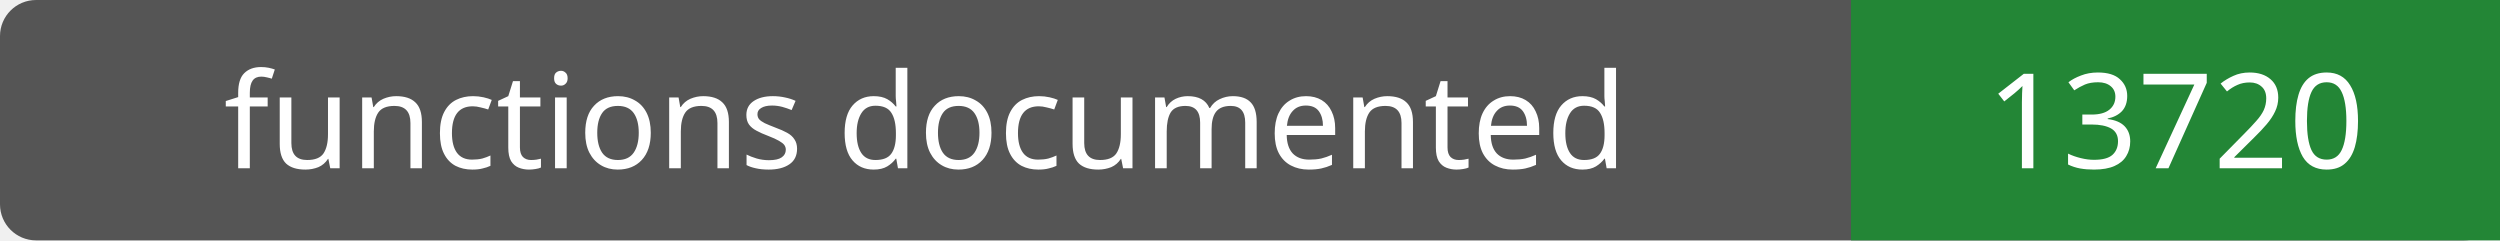
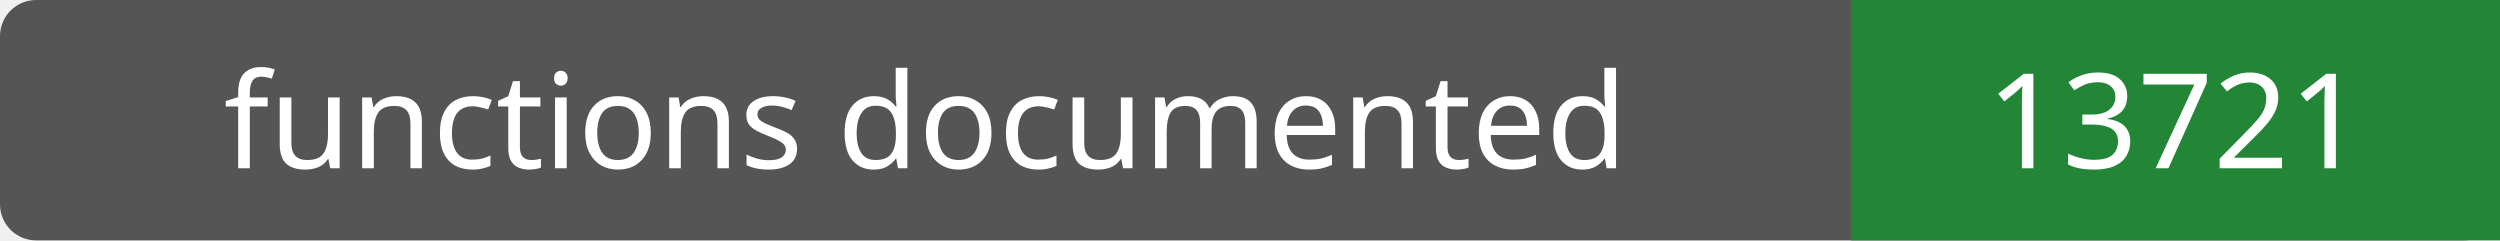
- <svg xmlns="http://www.w3.org/2000/svg" width="208" height="20" role="img" aria-label="functions documented: 13720">
+ <svg xmlns="http://www.w3.org/2000/svg" width="208" height="20" role="img" aria-label="functions documented: 13721">
  <rect width="208" height="20" rx="3" fill="#555" />
  <path fill="#238636" d="M154 0h54v20H154z" />
  <g fill="#fff" text-anchor="middle" font-family="Verdana,sans-serif" font-size="11">
    <text x="77.0" y="14">functions documented</text>
-     <text x="181.0" y="14">13720</text>
+     <text x="181.0" y="14">13721</text>
  </g>
</svg>
